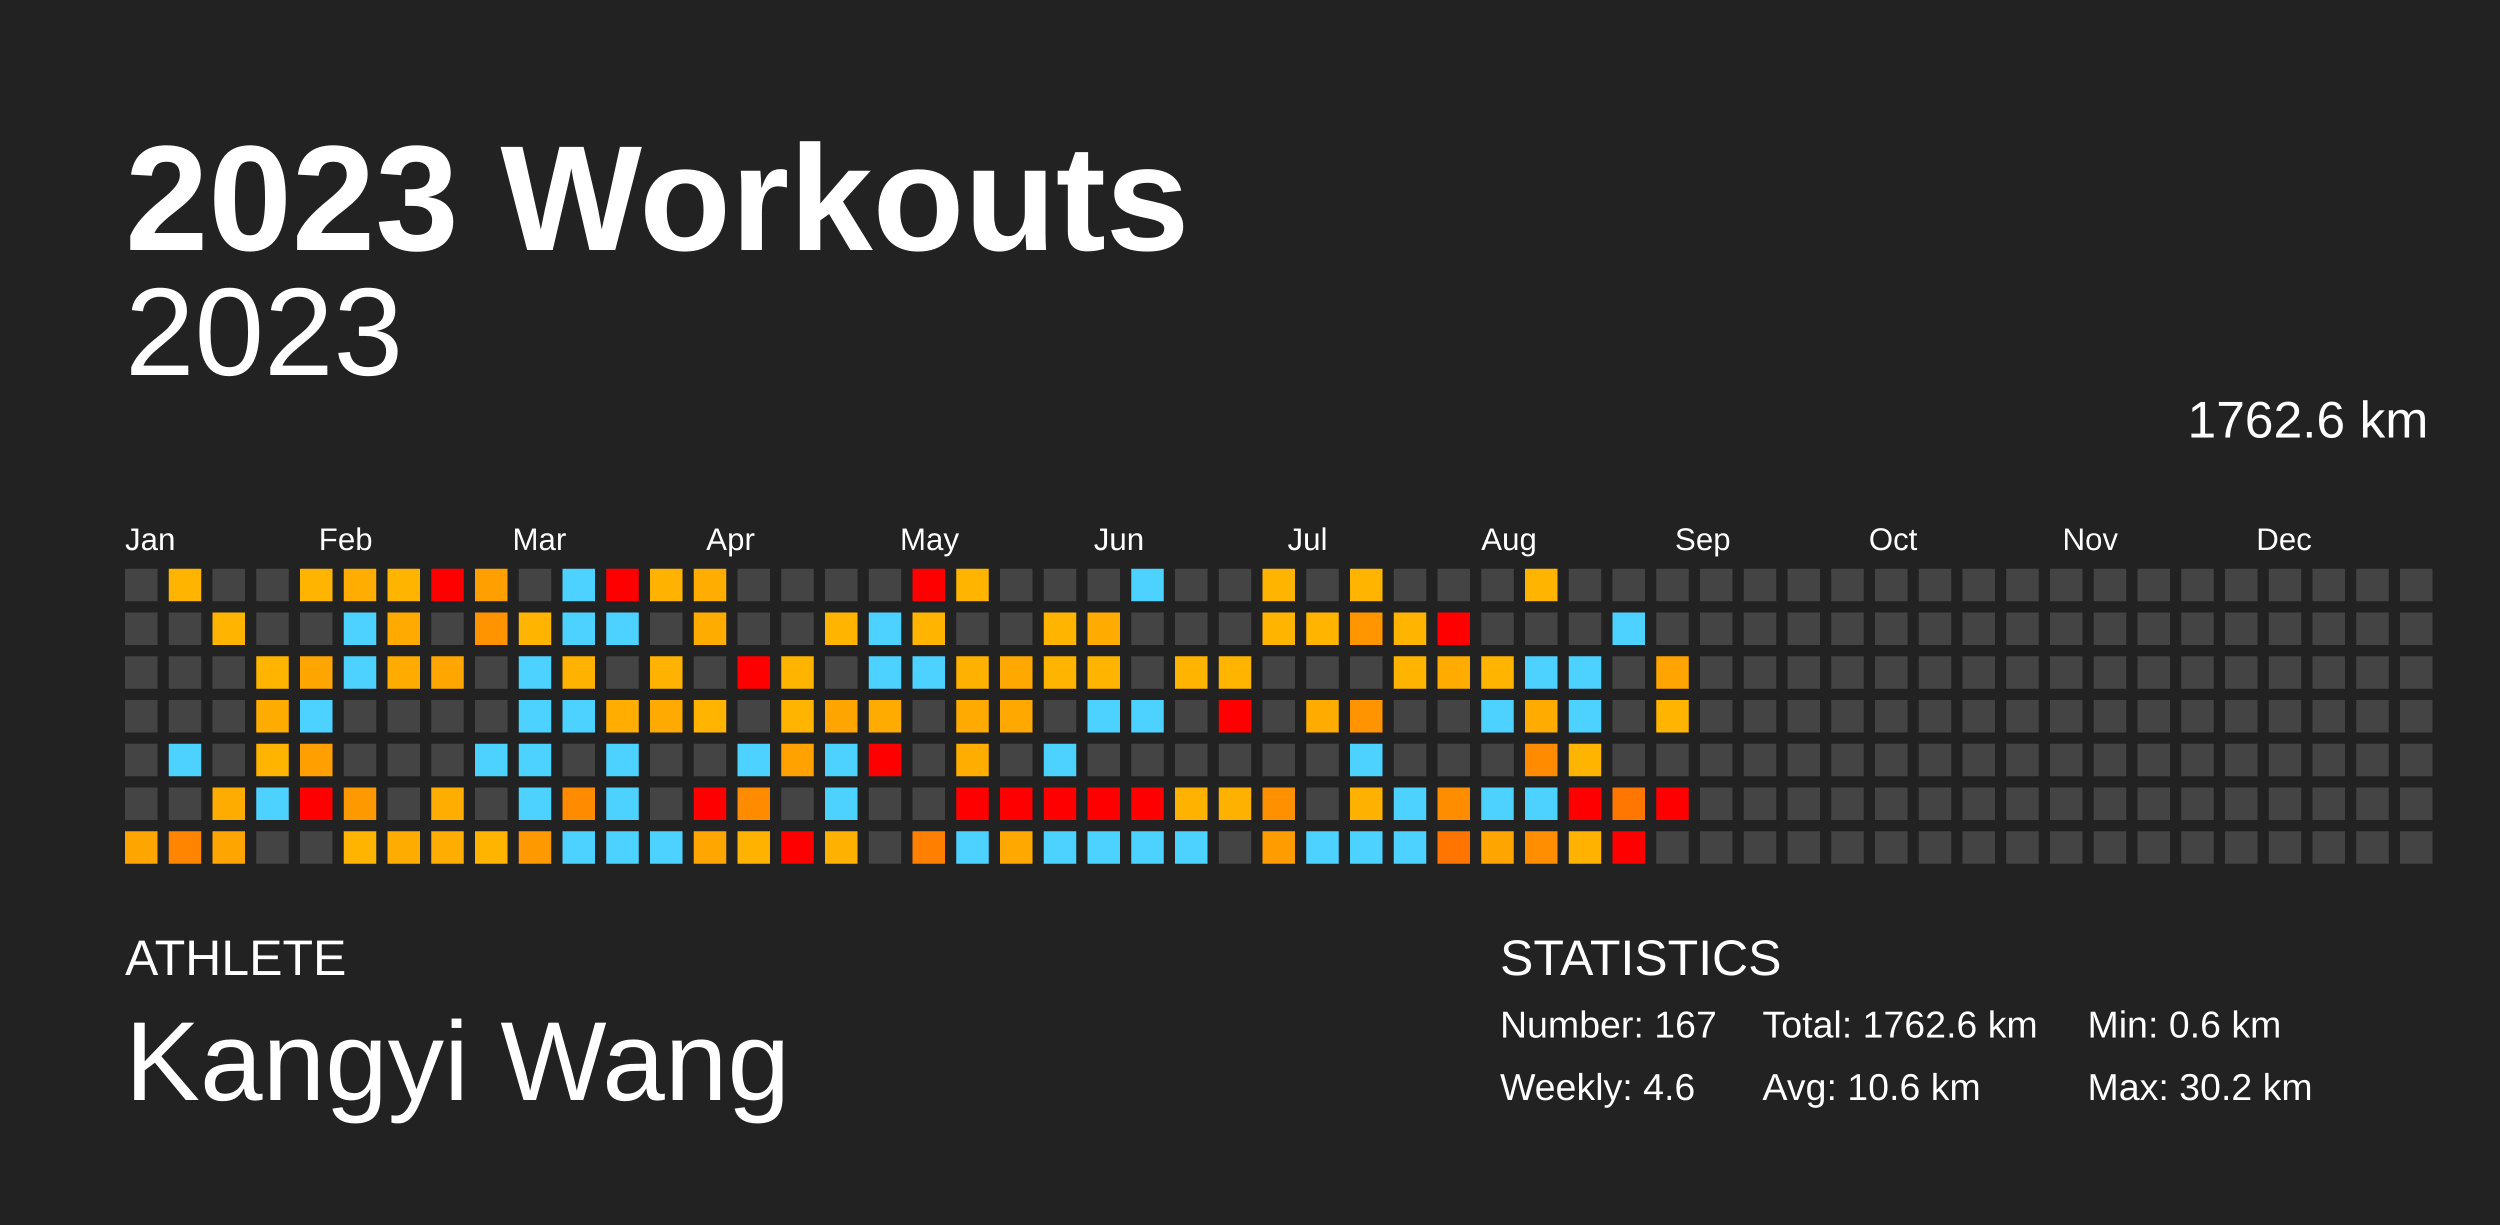
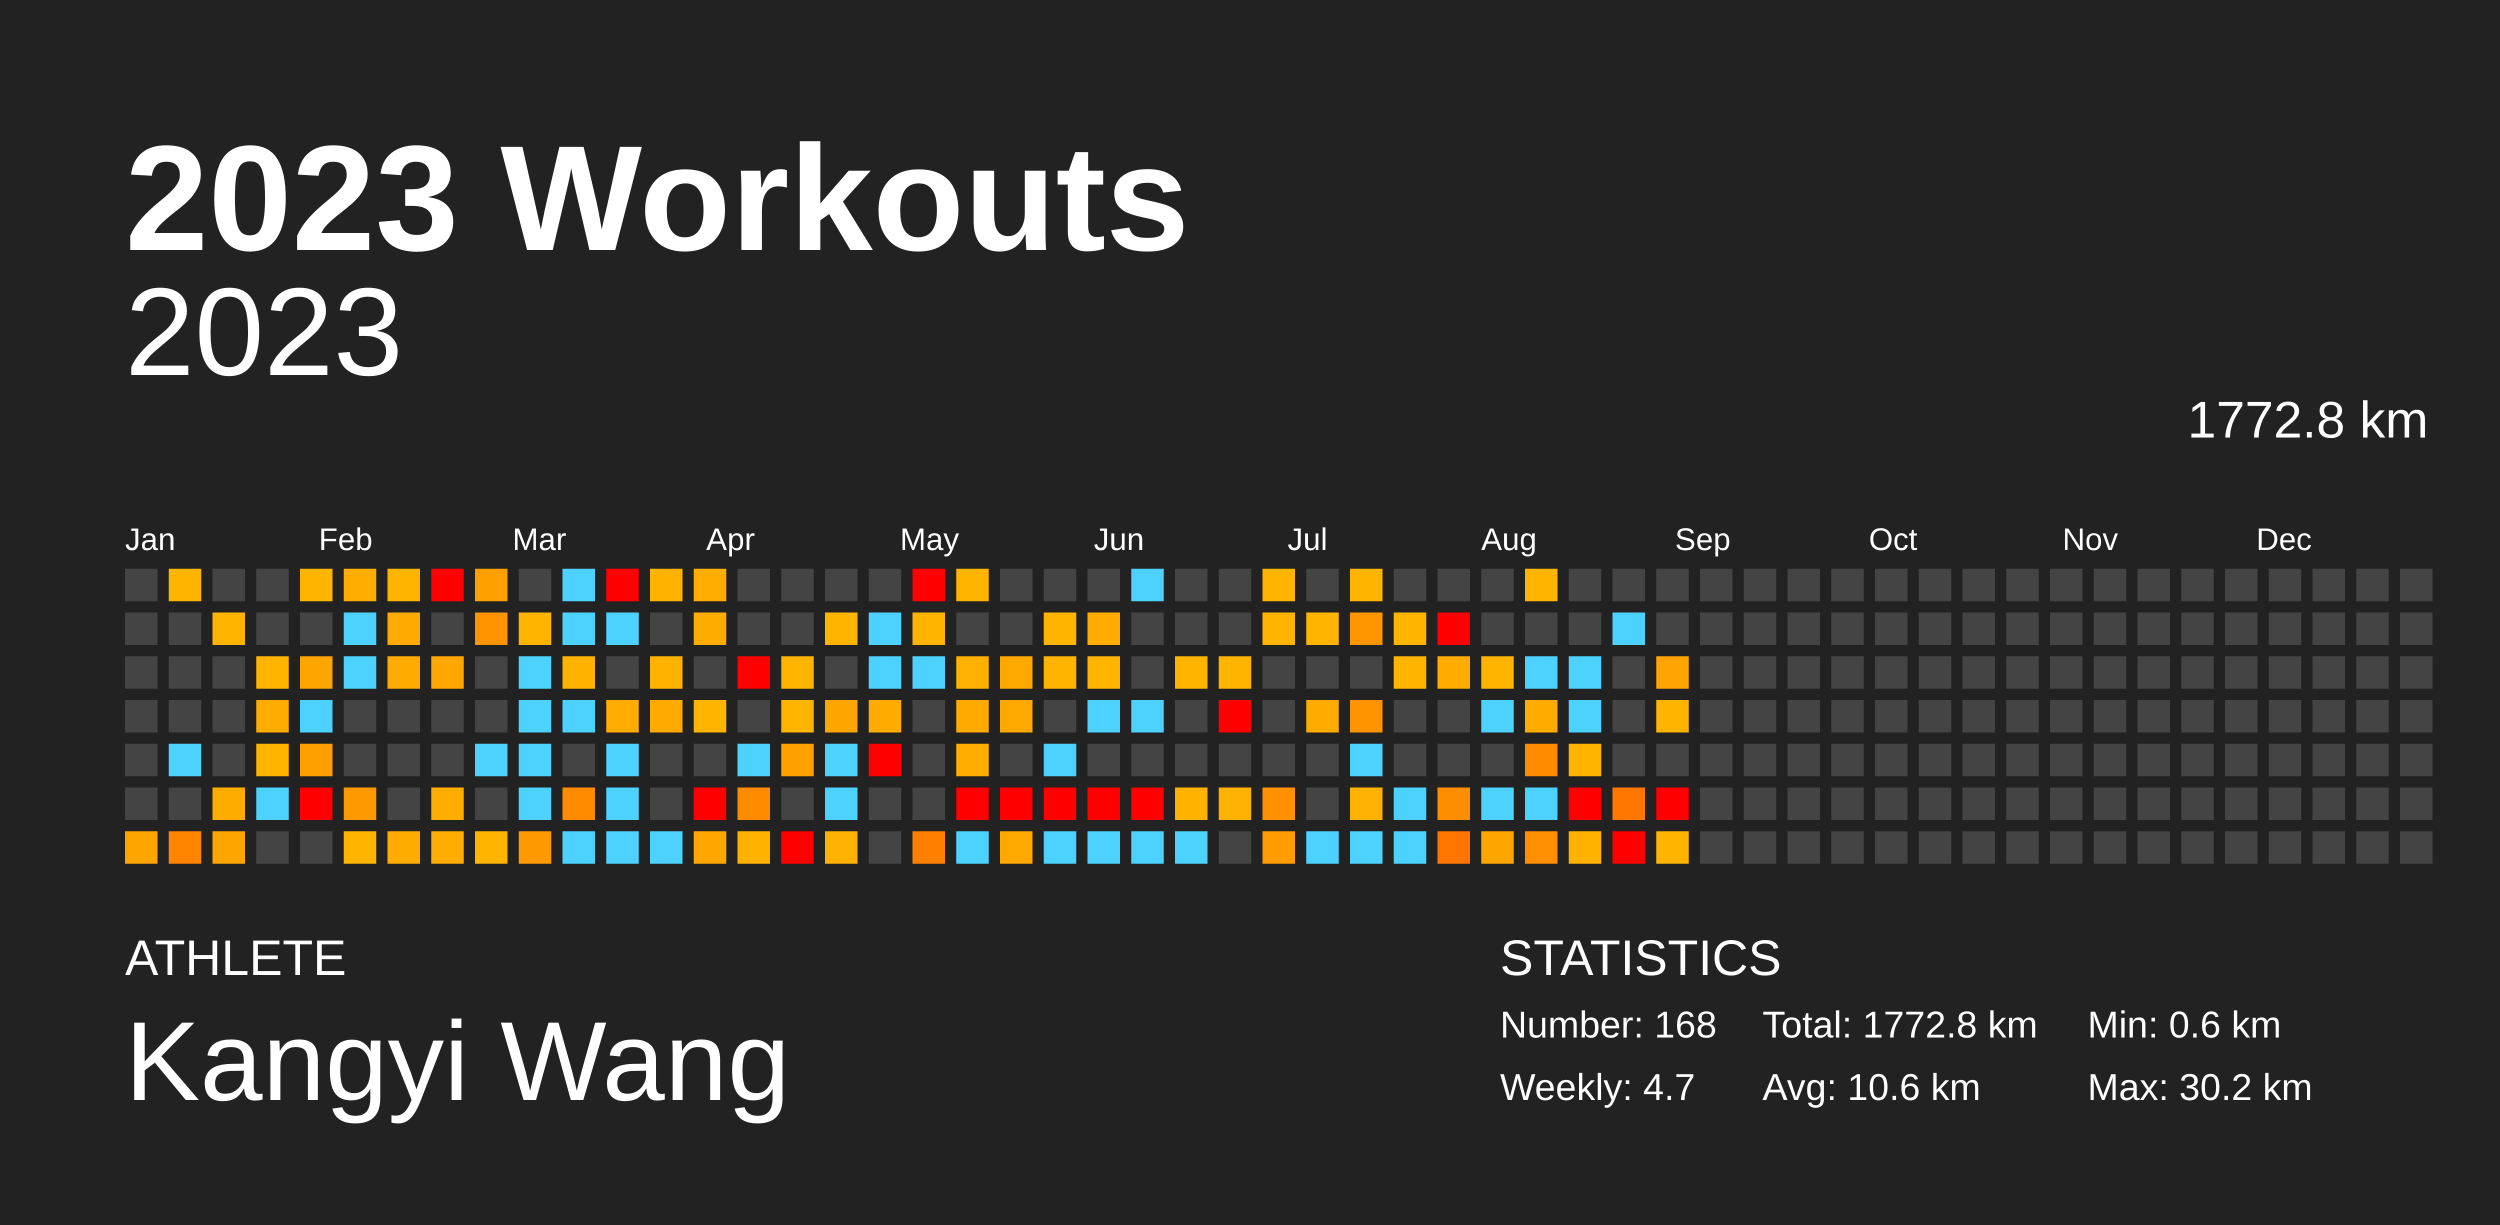
<svg xmlns="http://www.w3.org/2000/svg" baseProfile="full" height="98mm" version="1.1" viewBox="0,0,200,98" width="200mm">
  <defs />
  <rect fill="#222222" height="98" width="200" x="0" y="0" />
  <text fill="#FFFFFF" style="font-size:12px; font-family:Arial; font-weight:bold;" x="10" y="20">2023 Workouts</text>
  <text fill="#FFFFFF" style="font-size:4px; font-family:Arial" x="10" y="78">ATHLETE</text>
  <text fill="#FFFFFF" style="font-size:9px; font-family:Arial" x="10" y="88">Kangyi Wang</text>
  <text fill="#FFFFFF" style="font-size:4px; font-family:Arial" x="120" y="78">STATISTICS</text>
-   <text fill="#FFFFFF" style="font-size:3px; font-family:Arial" x="120" y="83">Number: 167</text>
-   <text fill="#FFFFFF" style="font-size:3px; font-family:Arial" x="120" y="88">Weekly: 4.6</text>
-   <text fill="#FFFFFF" style="font-size:3px; font-family:Arial" x="141" y="83">Total: 1762.6 km</text>
+   <text fill="#FFFFFF" style="font-size:3px; font-family:Arial" x="120" y="83">Number: 168</text>
+   <text fill="#FFFFFF" style="font-size:3px; font-family:Arial" x="120" y="88">Weekly: 4.7</text>
+   <text fill="#FFFFFF" style="font-size:3px; font-family:Arial" x="141" y="83">Total: 1772.8 km</text>
  <text fill="#FFFFFF" style="font-size:3px; font-family:Arial" x="141" y="88">Avg: 10.6 km</text>
  <text fill="#FFFFFF" style="font-size:3px; font-family:Arial" x="167" y="83">Min: 0.6 km</text>
  <text fill="#FFFFFF" style="font-size:3px; font-family:Arial" x="167" y="88">Max: 30.2 km</text>
  <text alignment-baseline="hanging" fill="#FFFFFF" style="font-size:10.0px; font-family:Arial;" x="10" y="30">2023</text>
-   <text alignment-baseline="hanging" fill="#FFFFFF" style="font-size:4.125px; font-family:Arial;" x="175" y="35">1762.6 km</text>
+   <text alignment-baseline="hanging" fill="#FFFFFF" style="font-size:4.125px; font-family:Arial;" x="175" y="35">1772.8 km</text>
  <text fill="#FFFFFF" style="font-size:2.5px; font-family:Arial" x="10.0" y="44">Jan</text>
  <text fill="#FFFFFF" style="font-size:2.5px; font-family:Arial" x="25.5" y="44">Feb</text>
  <text fill="#FFFFFF" style="font-size:2.5px; font-family:Arial" x="41.0" y="44">Mar</text>
  <text fill="#FFFFFF" style="font-size:2.5px; font-family:Arial" x="56.5" y="44">Apr</text>
  <text fill="#FFFFFF" style="font-size:2.5px; font-family:Arial" x="72.0" y="44">May</text>
  <text fill="#FFFFFF" style="font-size:2.5px; font-family:Arial" x="87.5" y="44">Jun</text>
  <text fill="#FFFFFF" style="font-size:2.5px; font-family:Arial" x="103.0" y="44">Jul</text>
  <text fill="#FFFFFF" style="font-size:2.5px; font-family:Arial" x="118.5" y="44">Aug</text>
  <text fill="#FFFFFF" style="font-size:2.5px; font-family:Arial" x="134.0" y="44">Sep</text>
  <text fill="#FFFFFF" style="font-size:2.5px; font-family:Arial" x="149.5" y="44">Oct</text>
  <text fill="#FFFFFF" style="font-size:2.5px; font-family:Arial" x="165.0" y="44">Nov</text>
  <text fill="#FFFFFF" style="font-size:2.5px; font-family:Arial" x="180.5" y="44">Dec</text>
  <rect fill="#444444" height="2.6" width="2.6" x="10.0" y="45.5" />
  <rect fill="#444444" height="2.6" width="2.6" x="10.0" y="49.0" />
  <rect fill="#444444" height="2.6" width="2.6" x="10.0" y="52.5" />
  <rect fill="#444444" height="2.6" width="2.6" x="10.0" y="56.0" />
  <rect fill="#444444" height="2.6" width="2.6" x="10.0" y="59.5" />
  <rect fill="#444444" height="2.6" width="2.6" x="10.0" y="63.0" />
  <rect fill="#ffa500" height="2.6" width="2.6" x="10.0" y="66.5" />
  <rect fill="#ffb500" height="2.6" width="2.6" x="13.5" y="45.5" />
  <rect fill="#444444" height="2.6" width="2.6" x="13.5" y="49.0" />
  <rect fill="#444444" height="2.6" width="2.6" x="13.5" y="52.5" />
  <rect fill="#444444" height="2.6" width="2.6" x="13.5" y="56.0" />
  <rect fill="#4dd2ff" height="2.6" width="2.6" x="13.5" y="59.5" />
  <rect fill="#444444" height="2.6" width="2.6" x="13.5" y="63.0" />
  <rect fill="#ff8400" height="2.6" width="2.6" x="13.5" y="66.5" />
  <rect fill="#444444" height="2.6" width="2.6" x="17.0" y="45.5" />
  <rect fill="#ffb500" height="2.6" width="2.6" x="17.0" y="49.0" />
  <rect fill="#444444" height="2.6" width="2.6" x="17.0" y="52.5" />
  <rect fill="#444444" height="2.6" width="2.6" x="17.0" y="56.0" />
  <rect fill="#444444" height="2.6" width="2.6" x="17.0" y="59.5" />
  <rect fill="#ffac00" height="2.6" width="2.6" x="17.0" y="63.0" />
  <rect fill="#ffa500" height="2.6" width="2.6" x="17.0" y="66.5" />
  <rect fill="#444444" height="2.6" width="2.6" x="20.5" y="45.5" />
  <rect fill="#444444" height="2.6" width="2.6" x="20.5" y="49.0" />
  <rect fill="#ffb500" height="2.6" width="2.6" x="20.5" y="52.5" />
  <rect fill="#ffac00" height="2.6" width="2.6" x="20.5" y="56.0" />
  <rect fill="#ffb400" height="2.6" width="2.6" x="20.5" y="59.5" />
  <rect fill="#4dd2ff" height="2.6" width="2.6" x="20.5" y="63.0" />
  <rect fill="#444444" height="2.6" width="2.6" x="20.5" y="66.5" />
  <rect fill="#ffb500" height="2.6" width="2.6" x="24.0" y="45.5" />
  <rect fill="#444444" height="2.6" width="2.6" x="24.0" y="49.0" />
  <rect fill="#ffa500" height="2.6" width="2.6" x="24.0" y="52.5" />
  <rect fill="#4dd2ff" height="2.6" width="2.6" x="24.0" y="56.0" />
  <rect fill="#ff9f00" height="2.6" width="2.6" x="24.0" y="59.5" />
  <rect fill="red" height="2.6" width="2.6" x="24.0" y="63.0" />
  <rect fill="#444444" height="2.6" width="2.6" x="24.0" y="66.5" />
  <rect fill="#ffad00" height="2.6" width="2.6" x="27.5" y="45.5" />
  <rect fill="#4dd2ff" height="2.6" width="2.6" x="27.5" y="49.0" />
  <rect fill="#4dd2ff" height="2.6" width="2.6" x="27.5" y="52.5" />
  <rect fill="#444444" height="2.6" width="2.6" x="27.5" y="56.0" />
  <rect fill="#444444" height="2.6" width="2.6" x="27.5" y="59.5" />
  <rect fill="#ff9900" height="2.6" width="2.6" x="27.5" y="63.0" />
  <rect fill="#ffb500" height="2.6" width="2.6" x="27.5" y="66.5" />
  <rect fill="#ffb400" height="2.6" width="2.6" x="31.0" y="45.5" />
  <rect fill="#ffaa00" height="2.6" width="2.6" x="31.0" y="49.0" />
  <rect fill="#ffab00" height="2.6" width="2.6" x="31.0" y="52.5" />
  <rect fill="#444444" height="2.6" width="2.6" x="31.0" y="56.0" />
  <rect fill="#444444" height="2.6" width="2.6" x="31.0" y="59.5" />
  <rect fill="#444444" height="2.6" width="2.6" x="31.0" y="63.0" />
  <rect fill="#ffac00" height="2.6" width="2.6" x="31.0" y="66.5" />
  <rect fill="red" height="2.6" width="2.6" x="34.5" y="45.5" />
  <rect fill="#444444" height="2.6" width="2.6" x="34.5" y="49.0" />
  <rect fill="#ffa600" height="2.6" width="2.6" x="34.5" y="52.5" />
  <rect fill="#444444" height="2.6" width="2.6" x="34.5" y="56.0" />
  <rect fill="#444444" height="2.6" width="2.6" x="34.5" y="59.5" />
  <rect fill="#ffae00" height="2.6" width="2.6" x="34.5" y="63.0" />
  <rect fill="#ffad00" height="2.6" width="2.6" x="34.5" y="66.5" />
  <rect fill="#ff9f00" height="2.6" width="2.6" x="38.0" y="45.5" />
  <rect fill="#ff9300" height="2.6" width="2.6" x="38.0" y="49.0" />
  <rect fill="#444444" height="2.6" width="2.6" x="38.0" y="52.5" />
  <rect fill="#444444" height="2.6" width="2.6" x="38.0" y="56.0" />
  <rect fill="#4dd2ff" height="2.6" width="2.6" x="38.0" y="59.5" />
  <rect fill="#444444" height="2.6" width="2.6" x="38.0" y="63.0" />
  <rect fill="#ffb500" height="2.6" width="2.6" x="38.0" y="66.5" />
  <rect fill="#444444" height="2.6" width="2.6" x="41.5" y="45.5" />
  <rect fill="#ffb400" height="2.6" width="2.6" x="41.5" y="49.0" />
  <rect fill="#4dd2ff" height="2.6" width="2.6" x="41.5" y="52.5" />
  <rect fill="#4dd2ff" height="2.6" width="2.6" x="41.5" y="56.0" />
  <rect fill="#4dd2ff" height="2.6" width="2.6" x="41.5" y="59.5" />
  <rect fill="#4dd2ff" height="2.6" width="2.6" x="41.5" y="63.0" />
  <rect fill="#ff9900" height="2.6" width="2.6" x="41.5" y="66.5" />
  <rect fill="#4dd2ff" height="2.6" width="2.6" x="45.0" y="45.5" />
  <rect fill="#4dd2ff" height="2.6" width="2.6" x="45.0" y="49.0" />
  <rect fill="#ffb300" height="2.6" width="2.6" x="45.0" y="52.5" />
  <rect fill="#4dd2ff" height="2.6" width="2.6" x="45.0" y="56.0" />
  <rect fill="#444444" height="2.6" width="2.6" x="45.0" y="59.5" />
  <rect fill="#ff8c00" height="2.6" width="2.6" x="45.0" y="63.0" />
  <rect fill="#4dd2ff" height="2.6" width="2.6" x="45.0" y="66.5" />
  <rect fill="red" height="2.6" width="2.6" x="48.5" y="45.5" />
  <rect fill="#4dd2ff" height="2.6" width="2.6" x="48.5" y="49.0" />
  <rect fill="#444444" height="2.6" width="2.6" x="48.5" y="52.5" />
  <rect fill="#ffad00" height="2.6" width="2.6" x="48.5" y="56.0" />
  <rect fill="#4dd2ff" height="2.6" width="2.6" x="48.5" y="59.5" />
  <rect fill="#4dd2ff" height="2.6" width="2.6" x="48.5" y="63.0" />
  <rect fill="#4dd2ff" height="2.6" width="2.6" x="48.5" y="66.5" />
  <rect fill="#ffb300" height="2.6" width="2.6" x="52.0" y="45.5" />
  <rect fill="#444444" height="2.6" width="2.6" x="52.0" y="49.0" />
  <rect fill="#ffb300" height="2.6" width="2.6" x="52.0" y="52.5" />
  <rect fill="#ffaa00" height="2.6" width="2.6" x="52.0" y="56.0" />
  <rect fill="#444444" height="2.6" width="2.6" x="52.0" y="59.5" />
  <rect fill="#444444" height="2.6" width="2.6" x="52.0" y="63.0" />
  <rect fill="#4dd2ff" height="2.6" width="2.6" x="52.0" y="66.5" />
  <rect fill="#ffad00" height="2.6" width="2.6" x="55.5" y="45.5" />
  <rect fill="#ffac00" height="2.6" width="2.6" x="55.5" y="49.0" />
  <rect fill="#444444" height="2.6" width="2.6" x="55.5" y="52.5" />
  <rect fill="#ffb400" height="2.6" width="2.6" x="55.5" y="56.0" />
  <rect fill="#444444" height="2.6" width="2.6" x="55.5" y="59.5" />
  <rect fill="red" height="2.6" width="2.6" x="55.5" y="63.0" />
  <rect fill="#ffa700" height="2.6" width="2.6" x="55.5" y="66.5" />
  <rect fill="#444444" height="2.6" width="2.6" x="59.0" y="45.5" />
  <rect fill="#444444" height="2.6" width="2.6" x="59.0" y="49.0" />
  <rect fill="red" height="2.6" width="2.6" x="59.0" y="52.5" />
  <rect fill="#444444" height="2.6" width="2.6" x="59.0" y="56.0" />
  <rect fill="#4dd2ff" height="2.6" width="2.6" x="59.0" y="59.5" />
  <rect fill="#ff8c00" height="2.6" width="2.6" x="59.0" y="63.0" />
  <rect fill="#ffb300" height="2.6" width="2.6" x="59.0" y="66.5" />
  <rect fill="#444444" height="2.6" width="2.6" x="62.5" y="45.5" />
  <rect fill="#444444" height="2.6" width="2.6" x="62.5" y="49.0" />
  <rect fill="#ffb400" height="2.6" width="2.6" x="62.5" y="52.5" />
  <rect fill="#ffb400" height="2.6" width="2.6" x="62.5" y="56.0" />
  <rect fill="#ffa200" height="2.6" width="2.6" x="62.5" y="59.5" />
  <rect fill="#444444" height="2.6" width="2.6" x="62.5" y="63.0" />
  <rect fill="red" height="2.6" width="2.6" x="62.5" y="66.5" />
  <rect fill="#444444" height="2.6" width="2.6" x="66.0" y="45.5" />
  <rect fill="#ffb500" height="2.6" width="2.6" x="66.0" y="49.0" />
  <rect fill="#444444" height="2.6" width="2.6" x="66.0" y="52.5" />
  <rect fill="#ffa500" height="2.6" width="2.6" x="66.0" y="56.0" />
  <rect fill="#4dd2ff" height="2.6" width="2.6" x="66.0" y="59.5" />
  <rect fill="#4dd2ff" height="2.6" width="2.6" x="66.0" y="63.0" />
  <rect fill="#ffb100" height="2.6" width="2.6" x="66.0" y="66.5" />
  <rect fill="#444444" height="2.6" width="2.6" x="69.5" y="45.5" />
  <rect fill="#4dd2ff" height="2.6" width="2.6" x="69.5" y="49.0" />
  <rect fill="#4dd2ff" height="2.6" width="2.6" x="69.5" y="52.5" />
  <rect fill="#ffab00" height="2.6" width="2.6" x="69.5" y="56.0" />
  <rect fill="red" height="2.6" width="2.6" x="69.5" y="59.5" />
  <rect fill="#444444" height="2.6" width="2.6" x="69.5" y="63.0" />
  <rect fill="#444444" height="2.6" width="2.6" x="69.5" y="66.5" />
  <rect fill="red" height="2.6" width="2.6" x="73.0" y="45.5" />
  <rect fill="#ffb400" height="2.6" width="2.6" x="73.0" y="49.0" />
  <rect fill="#4dd2ff" height="2.6" width="2.6" x="73.0" y="52.5" />
  <rect fill="#444444" height="2.6" width="2.6" x="73.0" y="56.0" />
  <rect fill="#444444" height="2.6" width="2.6" x="73.0" y="59.5" />
  <rect fill="#444444" height="2.6" width="2.6" x="73.0" y="63.0" />
  <rect fill="#ff7f00" height="2.6" width="2.6" x="73.0" y="66.5" />
  <rect fill="#ffb500" height="2.6" width="2.6" x="76.5" y="45.5" />
  <rect fill="#444444" height="2.6" width="2.6" x="76.5" y="49.0" />
  <rect fill="#ffb100" height="2.6" width="2.6" x="76.5" y="52.5" />
  <rect fill="#ffaa00" height="2.6" width="2.6" x="76.5" y="56.0" />
  <rect fill="#ffae00" height="2.6" width="2.6" x="76.5" y="59.5" />
  <rect fill="red" height="2.6" width="2.6" x="76.5" y="63.0" />
  <rect fill="#4dd2ff" height="2.6" width="2.6" x="76.5" y="66.5" />
  <rect fill="#444444" height="2.6" width="2.6" x="80.0" y="45.5" />
  <rect fill="#444444" height="2.6" width="2.6" x="80.0" y="49.0" />
  <rect fill="#ffa900" height="2.6" width="2.6" x="80.0" y="52.5" />
  <rect fill="#ffa800" height="2.6" width="2.6" x="80.0" y="56.0" />
  <rect fill="#444444" height="2.6" width="2.6" x="80.0" y="59.5" />
  <rect fill="red" height="2.6" width="2.6" x="80.0" y="63.0" />
  <rect fill="#ffa800" height="2.6" width="2.6" x="80.0" y="66.5" />
  <rect fill="#444444" height="2.6" width="2.6" x="83.5" y="45.5" />
  <rect fill="#ffb500" height="2.6" width="2.6" x="83.5" y="49.0" />
  <rect fill="#ffb400" height="2.6" width="2.6" x="83.5" y="52.5" />
  <rect fill="#444444" height="2.6" width="2.6" x="83.5" y="56.0" />
  <rect fill="#4dd2ff" height="2.6" width="2.6" x="83.5" y="59.5" />
  <rect fill="red" height="2.6" width="2.6" x="83.5" y="63.0" />
  <rect fill="#4dd2ff" height="2.6" width="2.6" x="83.5" y="66.5" />
  <rect fill="#444444" height="2.6" width="2.6" x="87.0" y="45.5" />
  <rect fill="#ffab00" height="2.6" width="2.6" x="87.0" y="49.0" />
  <rect fill="#ffb400" height="2.6" width="2.6" x="87.0" y="52.5" />
  <rect fill="#4dd2ff" height="2.6" width="2.6" x="87.0" y="56.0" />
  <rect fill="#444444" height="2.6" width="2.6" x="87.0" y="59.5" />
  <rect fill="red" height="2.6" width="2.6" x="87.0" y="63.0" />
  <rect fill="#4dd2ff" height="2.6" width="2.6" x="87.0" y="66.5" />
  <rect fill="#4dd2ff" height="2.6" width="2.6" x="90.5" y="45.5" />
  <rect fill="#444444" height="2.6" width="2.6" x="90.5" y="49.0" />
  <rect fill="#444444" height="2.6" width="2.6" x="90.5" y="52.5" />
  <rect fill="#4dd2ff" height="2.6" width="2.6" x="90.5" y="56.0" />
  <rect fill="#444444" height="2.6" width="2.6" x="90.5" y="59.5" />
  <rect fill="red" height="2.6" width="2.6" x="90.5" y="63.0" />
  <rect fill="#4dd2ff" height="2.6" width="2.6" x="90.5" y="66.5" />
  <rect fill="#444444" height="2.6" width="2.6" x="94.0" y="45.5" />
  <rect fill="#444444" height="2.6" width="2.6" x="94.0" y="49.0" />
  <rect fill="#ffb500" height="2.6" width="2.6" x="94.0" y="52.5" />
  <rect fill="#444444" height="2.6" width="2.6" x="94.0" y="56.0" />
  <rect fill="#444444" height="2.6" width="2.6" x="94.0" y="59.5" />
  <rect fill="#ffb300" height="2.6" width="2.6" x="94.0" y="63.0" />
  <rect fill="#4dd2ff" height="2.6" width="2.6" x="94.0" y="66.5" />
  <rect fill="#444444" height="2.6" width="2.6" x="97.5" y="45.5" />
  <rect fill="#444444" height="2.6" width="2.6" x="97.5" y="49.0" />
  <rect fill="#ffb500" height="2.6" width="2.6" x="97.5" y="52.5" />
  <rect fill="red" height="2.6" width="2.6" x="97.5" y="56.0" />
  <rect fill="#444444" height="2.6" width="2.6" x="97.5" y="59.5" />
  <rect fill="#ffb100" height="2.6" width="2.6" x="97.5" y="63.0" />
  <rect fill="#444444" height="2.6" width="2.6" x="97.5" y="66.5" />
  <rect fill="#ffb400" height="2.6" width="2.6" x="101.0" y="45.5" />
  <rect fill="#ffb500" height="2.6" width="2.6" x="101.0" y="49.0" />
  <rect fill="#444444" height="2.6" width="2.6" x="101.0" y="52.5" />
  <rect fill="#444444" height="2.6" width="2.6" x="101.0" y="56.0" />
  <rect fill="#444444" height="2.6" width="2.6" x="101.0" y="59.5" />
  <rect fill="#ff9100" height="2.6" width="2.6" x="101.0" y="63.0" />
  <rect fill="#ff9d00" height="2.6" width="2.6" x="101.0" y="66.5" />
  <rect fill="#444444" height="2.6" width="2.6" x="104.5" y="45.5" />
  <rect fill="#ffb500" height="2.6" width="2.6" x="104.5" y="49.0" />
  <rect fill="#444444" height="2.6" width="2.6" x="104.5" y="52.5" />
  <rect fill="#ffab00" height="2.6" width="2.6" x="104.5" y="56.0" />
  <rect fill="#444444" height="2.6" width="2.6" x="104.5" y="59.5" />
  <rect fill="#444444" height="2.6" width="2.6" x="104.5" y="63.0" />
  <rect fill="#4dd2ff" height="2.6" width="2.6" x="104.5" y="66.5" />
  <rect fill="#ffb500" height="2.6" width="2.6" x="108.0" y="45.5" />
  <rect fill="#ff9600" height="2.6" width="2.6" x="108.0" y="49.0" />
  <rect fill="#444444" height="2.6" width="2.6" x="108.0" y="52.5" />
  <rect fill="#ff9300" height="2.6" width="2.6" x="108.0" y="56.0" />
  <rect fill="#4dd2ff" height="2.6" width="2.6" x="108.0" y="59.5" />
  <rect fill="#ffb100" height="2.6" width="2.6" x="108.0" y="63.0" />
  <rect fill="#4dd2ff" height="2.6" width="2.6" x="108.0" y="66.5" />
  <rect fill="#444444" height="2.6" width="2.6" x="111.5" y="45.5" />
  <rect fill="#ffb500" height="2.6" width="2.6" x="111.5" y="49.0" />
  <rect fill="#ffb400" height="2.6" width="2.6" x="111.5" y="52.5" />
  <rect fill="#444444" height="2.6" width="2.6" x="111.5" y="56.0" />
  <rect fill="#444444" height="2.6" width="2.6" x="111.5" y="59.5" />
  <rect fill="#4dd2ff" height="2.6" width="2.6" x="111.5" y="63.0" />
  <rect fill="#4dd2ff" height="2.6" width="2.6" x="111.5" y="66.5" />
  <rect fill="#444444" height="2.6" width="2.6" x="115.0" y="45.5" />
  <rect fill="red" height="2.6" width="2.6" x="115.0" y="49.0" />
  <rect fill="#ffab00" height="2.6" width="2.6" x="115.0" y="52.5" />
  <rect fill="#444444" height="2.6" width="2.6" x="115.0" y="56.0" />
  <rect fill="#444444" height="2.6" width="2.6" x="115.0" y="59.5" />
  <rect fill="#ff8d00" height="2.6" width="2.6" x="115.0" y="63.0" />
  <rect fill="#ff7500" height="2.6" width="2.6" x="115.0" y="66.5" />
  <rect fill="#444444" height="2.6" width="2.6" x="118.5" y="45.5" />
  <rect fill="#444444" height="2.6" width="2.6" x="118.5" y="49.0" />
  <rect fill="#ffb500" height="2.6" width="2.6" x="118.5" y="52.5" />
  <rect fill="#4dd2ff" height="2.6" width="2.6" x="118.5" y="56.0" />
  <rect fill="#444444" height="2.6" width="2.6" x="118.5" y="59.5" />
  <rect fill="#4dd2ff" height="2.6" width="2.6" x="118.5" y="63.0" />
  <rect fill="#ffa500" height="2.6" width="2.6" x="118.5" y="66.5" />
  <rect fill="#ffb500" height="2.6" width="2.6" x="122.0" y="45.5" />
  <rect fill="#444444" height="2.6" width="2.6" x="122.0" y="49.0" />
  <rect fill="#4dd2ff" height="2.6" width="2.6" x="122.0" y="52.5" />
  <rect fill="#ffab00" height="2.6" width="2.6" x="122.0" y="56.0" />
  <rect fill="#ff8c00" height="2.6" width="2.6" x="122.0" y="59.5" />
  <rect fill="#4dd2ff" height="2.6" width="2.6" x="122.0" y="63.0" />
  <rect fill="#ff8e00" height="2.6" width="2.6" x="122.0" y="66.5" />
  <rect fill="#444444" height="2.6" width="2.6" x="125.5" y="45.5" />
  <rect fill="#444444" height="2.6" width="2.6" x="125.5" y="49.0" />
  <rect fill="#4dd2ff" height="2.6" width="2.6" x="125.5" y="52.5" />
  <rect fill="#4dd2ff" height="2.6" width="2.6" x="125.5" y="56.0" />
  <rect fill="#ffb500" height="2.6" width="2.6" x="125.5" y="59.5" />
  <rect fill="red" height="2.6" width="2.6" x="125.5" y="63.0" />
  <rect fill="#ffb300" height="2.6" width="2.6" x="125.5" y="66.5" />
  <rect fill="#444444" height="2.6" width="2.6" x="129.0" y="45.5" />
  <rect fill="#4dd2ff" height="2.6" width="2.6" x="129.0" y="49.0" />
  <rect fill="#444444" height="2.6" width="2.6" x="129.0" y="52.5" />
  <rect fill="#444444" height="2.6" width="2.6" x="129.0" y="56.0" />
  <rect fill="#444444" height="2.6" width="2.6" x="129.0" y="59.5" />
  <rect fill="#ff7700" height="2.6" width="2.6" x="129.0" y="63.0" />
  <rect fill="red" height="2.6" width="2.6" x="129.0" y="66.5" />
  <rect fill="#444444" height="2.6" width="2.6" x="132.5" y="45.5" />
  <rect fill="#444444" height="2.6" width="2.6" x="132.5" y="49.0" />
  <rect fill="#ffa400" height="2.6" width="2.6" x="132.5" y="52.5" />
  <rect fill="#ffb500" height="2.6" width="2.6" x="132.5" y="56.0" />
  <rect fill="#444444" height="2.6" width="2.6" x="132.5" y="59.5" />
  <rect fill="red" height="2.6" width="2.6" x="132.5" y="63.0" />
-   <rect fill="#444444" height="2.6" width="2.6" x="132.5" y="66.5" />
+   <rect fill="#ffb400" height="2.6" width="2.6" x="132.5" y="66.5" />
  <rect fill="#444444" height="2.6" width="2.6" x="136.0" y="45.5" />
  <rect fill="#444444" height="2.6" width="2.6" x="136.0" y="49.0" />
  <rect fill="#444444" height="2.6" width="2.6" x="136.0" y="52.5" />
  <rect fill="#444444" height="2.6" width="2.6" x="136.0" y="56.0" />
  <rect fill="#444444" height="2.6" width="2.6" x="136.0" y="59.5" />
  <rect fill="#444444" height="2.6" width="2.6" x="136.0" y="63.0" />
  <rect fill="#444444" height="2.6" width="2.6" x="136.0" y="66.5" />
  <rect fill="#444444" height="2.6" width="2.6" x="139.5" y="45.5" />
  <rect fill="#444444" height="2.6" width="2.6" x="139.5" y="49.0" />
  <rect fill="#444444" height="2.6" width="2.6" x="139.5" y="52.5" />
  <rect fill="#444444" height="2.6" width="2.6" x="139.5" y="56.0" />
  <rect fill="#444444" height="2.6" width="2.6" x="139.5" y="59.5" />
  <rect fill="#444444" height="2.6" width="2.6" x="139.5" y="63.0" />
  <rect fill="#444444" height="2.6" width="2.6" x="139.5" y="66.5" />
  <rect fill="#444444" height="2.6" width="2.6" x="143.0" y="45.5" />
  <rect fill="#444444" height="2.6" width="2.6" x="143.0" y="49.0" />
  <rect fill="#444444" height="2.6" width="2.6" x="143.0" y="52.5" />
  <rect fill="#444444" height="2.6" width="2.6" x="143.0" y="56.0" />
  <rect fill="#444444" height="2.6" width="2.6" x="143.0" y="59.5" />
  <rect fill="#444444" height="2.6" width="2.6" x="143.0" y="63.0" />
  <rect fill="#444444" height="2.6" width="2.6" x="143.0" y="66.5" />
  <rect fill="#444444" height="2.6" width="2.6" x="146.5" y="45.5" />
  <rect fill="#444444" height="2.6" width="2.6" x="146.5" y="49.0" />
  <rect fill="#444444" height="2.6" width="2.6" x="146.5" y="52.5" />
  <rect fill="#444444" height="2.6" width="2.6" x="146.5" y="56.0" />
  <rect fill="#444444" height="2.6" width="2.6" x="146.5" y="59.5" />
  <rect fill="#444444" height="2.6" width="2.6" x="146.5" y="63.0" />
  <rect fill="#444444" height="2.6" width="2.6" x="146.5" y="66.5" />
  <rect fill="#444444" height="2.6" width="2.6" x="150.0" y="45.5" />
  <rect fill="#444444" height="2.6" width="2.6" x="150.0" y="49.0" />
  <rect fill="#444444" height="2.6" width="2.6" x="150.0" y="52.5" />
  <rect fill="#444444" height="2.6" width="2.6" x="150.0" y="56.0" />
  <rect fill="#444444" height="2.6" width="2.6" x="150.0" y="59.5" />
  <rect fill="#444444" height="2.6" width="2.6" x="150.0" y="63.0" />
  <rect fill="#444444" height="2.6" width="2.6" x="150.0" y="66.5" />
  <rect fill="#444444" height="2.6" width="2.6" x="153.5" y="45.5" />
  <rect fill="#444444" height="2.6" width="2.6" x="153.5" y="49.0" />
  <rect fill="#444444" height="2.6" width="2.6" x="153.5" y="52.5" />
  <rect fill="#444444" height="2.6" width="2.6" x="153.5" y="56.0" />
  <rect fill="#444444" height="2.6" width="2.6" x="153.5" y="59.5" />
  <rect fill="#444444" height="2.6" width="2.6" x="153.5" y="63.0" />
  <rect fill="#444444" height="2.6" width="2.6" x="153.5" y="66.5" />
  <rect fill="#444444" height="2.6" width="2.6" x="157.0" y="45.5" />
  <rect fill="#444444" height="2.6" width="2.6" x="157.0" y="49.0" />
  <rect fill="#444444" height="2.6" width="2.6" x="157.0" y="52.5" />
  <rect fill="#444444" height="2.6" width="2.6" x="157.0" y="56.0" />
  <rect fill="#444444" height="2.6" width="2.6" x="157.0" y="59.5" />
  <rect fill="#444444" height="2.6" width="2.6" x="157.0" y="63.0" />
  <rect fill="#444444" height="2.6" width="2.6" x="157.0" y="66.5" />
  <rect fill="#444444" height="2.6" width="2.6" x="160.5" y="45.5" />
  <rect fill="#444444" height="2.6" width="2.6" x="160.5" y="49.0" />
  <rect fill="#444444" height="2.6" width="2.6" x="160.5" y="52.5" />
  <rect fill="#444444" height="2.6" width="2.6" x="160.5" y="56.0" />
  <rect fill="#444444" height="2.6" width="2.6" x="160.5" y="59.5" />
  <rect fill="#444444" height="2.6" width="2.6" x="160.5" y="63.0" />
  <rect fill="#444444" height="2.6" width="2.6" x="160.5" y="66.5" />
  <rect fill="#444444" height="2.6" width="2.6" x="164.0" y="45.5" />
  <rect fill="#444444" height="2.6" width="2.6" x="164.0" y="49.0" />
  <rect fill="#444444" height="2.6" width="2.6" x="164.0" y="52.5" />
  <rect fill="#444444" height="2.6" width="2.6" x="164.0" y="56.0" />
  <rect fill="#444444" height="2.6" width="2.6" x="164.0" y="59.5" />
  <rect fill="#444444" height="2.6" width="2.6" x="164.0" y="63.0" />
  <rect fill="#444444" height="2.6" width="2.6" x="164.0" y="66.5" />
  <rect fill="#444444" height="2.6" width="2.6" x="167.5" y="45.5" />
  <rect fill="#444444" height="2.6" width="2.6" x="167.5" y="49.0" />
  <rect fill="#444444" height="2.6" width="2.6" x="167.5" y="52.5" />
  <rect fill="#444444" height="2.6" width="2.6" x="167.5" y="56.0" />
  <rect fill="#444444" height="2.6" width="2.6" x="167.5" y="59.5" />
  <rect fill="#444444" height="2.6" width="2.6" x="167.5" y="63.0" />
  <rect fill="#444444" height="2.6" width="2.6" x="167.5" y="66.5" />
  <rect fill="#444444" height="2.6" width="2.6" x="171.0" y="45.5" />
  <rect fill="#444444" height="2.6" width="2.6" x="171.0" y="49.0" />
  <rect fill="#444444" height="2.6" width="2.6" x="171.0" y="52.5" />
  <rect fill="#444444" height="2.6" width="2.6" x="171.0" y="56.0" />
  <rect fill="#444444" height="2.6" width="2.6" x="171.0" y="59.5" />
  <rect fill="#444444" height="2.6" width="2.6" x="171.0" y="63.0" />
  <rect fill="#444444" height="2.6" width="2.6" x="171.0" y="66.5" />
  <rect fill="#444444" height="2.6" width="2.6" x="174.5" y="45.5" />
  <rect fill="#444444" height="2.6" width="2.6" x="174.5" y="49.0" />
  <rect fill="#444444" height="2.6" width="2.6" x="174.5" y="52.5" />
  <rect fill="#444444" height="2.6" width="2.6" x="174.5" y="56.0" />
  <rect fill="#444444" height="2.6" width="2.6" x="174.5" y="59.5" />
  <rect fill="#444444" height="2.6" width="2.6" x="174.5" y="63.0" />
  <rect fill="#444444" height="2.6" width="2.6" x="174.5" y="66.5" />
  <rect fill="#444444" height="2.6" width="2.6" x="178.0" y="45.5" />
  <rect fill="#444444" height="2.6" width="2.6" x="178.0" y="49.0" />
  <rect fill="#444444" height="2.6" width="2.6" x="178.0" y="52.5" />
  <rect fill="#444444" height="2.6" width="2.6" x="178.0" y="56.0" />
  <rect fill="#444444" height="2.6" width="2.6" x="178.0" y="59.5" />
  <rect fill="#444444" height="2.6" width="2.6" x="178.0" y="63.0" />
  <rect fill="#444444" height="2.6" width="2.6" x="178.0" y="66.5" />
  <rect fill="#444444" height="2.6" width="2.6" x="181.5" y="45.5" />
  <rect fill="#444444" height="2.6" width="2.6" x="181.5" y="49.0" />
  <rect fill="#444444" height="2.6" width="2.6" x="181.5" y="52.5" />
  <rect fill="#444444" height="2.6" width="2.6" x="181.5" y="56.0" />
  <rect fill="#444444" height="2.6" width="2.6" x="181.5" y="59.5" />
  <rect fill="#444444" height="2.6" width="2.6" x="181.5" y="63.0" />
  <rect fill="#444444" height="2.6" width="2.6" x="181.5" y="66.5" />
  <rect fill="#444444" height="2.6" width="2.6" x="185.0" y="45.5" />
  <rect fill="#444444" height="2.6" width="2.6" x="185.0" y="49.0" />
  <rect fill="#444444" height="2.6" width="2.6" x="185.0" y="52.5" />
  <rect fill="#444444" height="2.6" width="2.6" x="185.0" y="56.0" />
  <rect fill="#444444" height="2.6" width="2.6" x="185.0" y="59.5" />
  <rect fill="#444444" height="2.6" width="2.6" x="185.0" y="63.0" />
  <rect fill="#444444" height="2.6" width="2.6" x="185.0" y="66.5" />
  <rect fill="#444444" height="2.6" width="2.6" x="188.5" y="45.5" />
  <rect fill="#444444" height="2.6" width="2.6" x="188.5" y="49.0" />
  <rect fill="#444444" height="2.6" width="2.6" x="188.5" y="52.5" />
  <rect fill="#444444" height="2.6" width="2.6" x="188.5" y="56.0" />
  <rect fill="#444444" height="2.6" width="2.6" x="188.5" y="59.5" />
  <rect fill="#444444" height="2.6" width="2.6" x="188.5" y="63.0" />
  <rect fill="#444444" height="2.6" width="2.6" x="188.5" y="66.5" />
  <rect fill="#444444" height="2.6" width="2.6" x="192.0" y="45.5" />
  <rect fill="#444444" height="2.6" width="2.6" x="192.0" y="49.0" />
  <rect fill="#444444" height="2.6" width="2.6" x="192.0" y="52.5" />
  <rect fill="#444444" height="2.6" width="2.6" x="192.0" y="56.0" />
  <rect fill="#444444" height="2.6" width="2.6" x="192.0" y="59.5" />
  <rect fill="#444444" height="2.6" width="2.6" x="192.0" y="63.0" />
  <rect fill="#444444" height="2.6" width="2.6" x="192.0" y="66.5" />
</svg>
